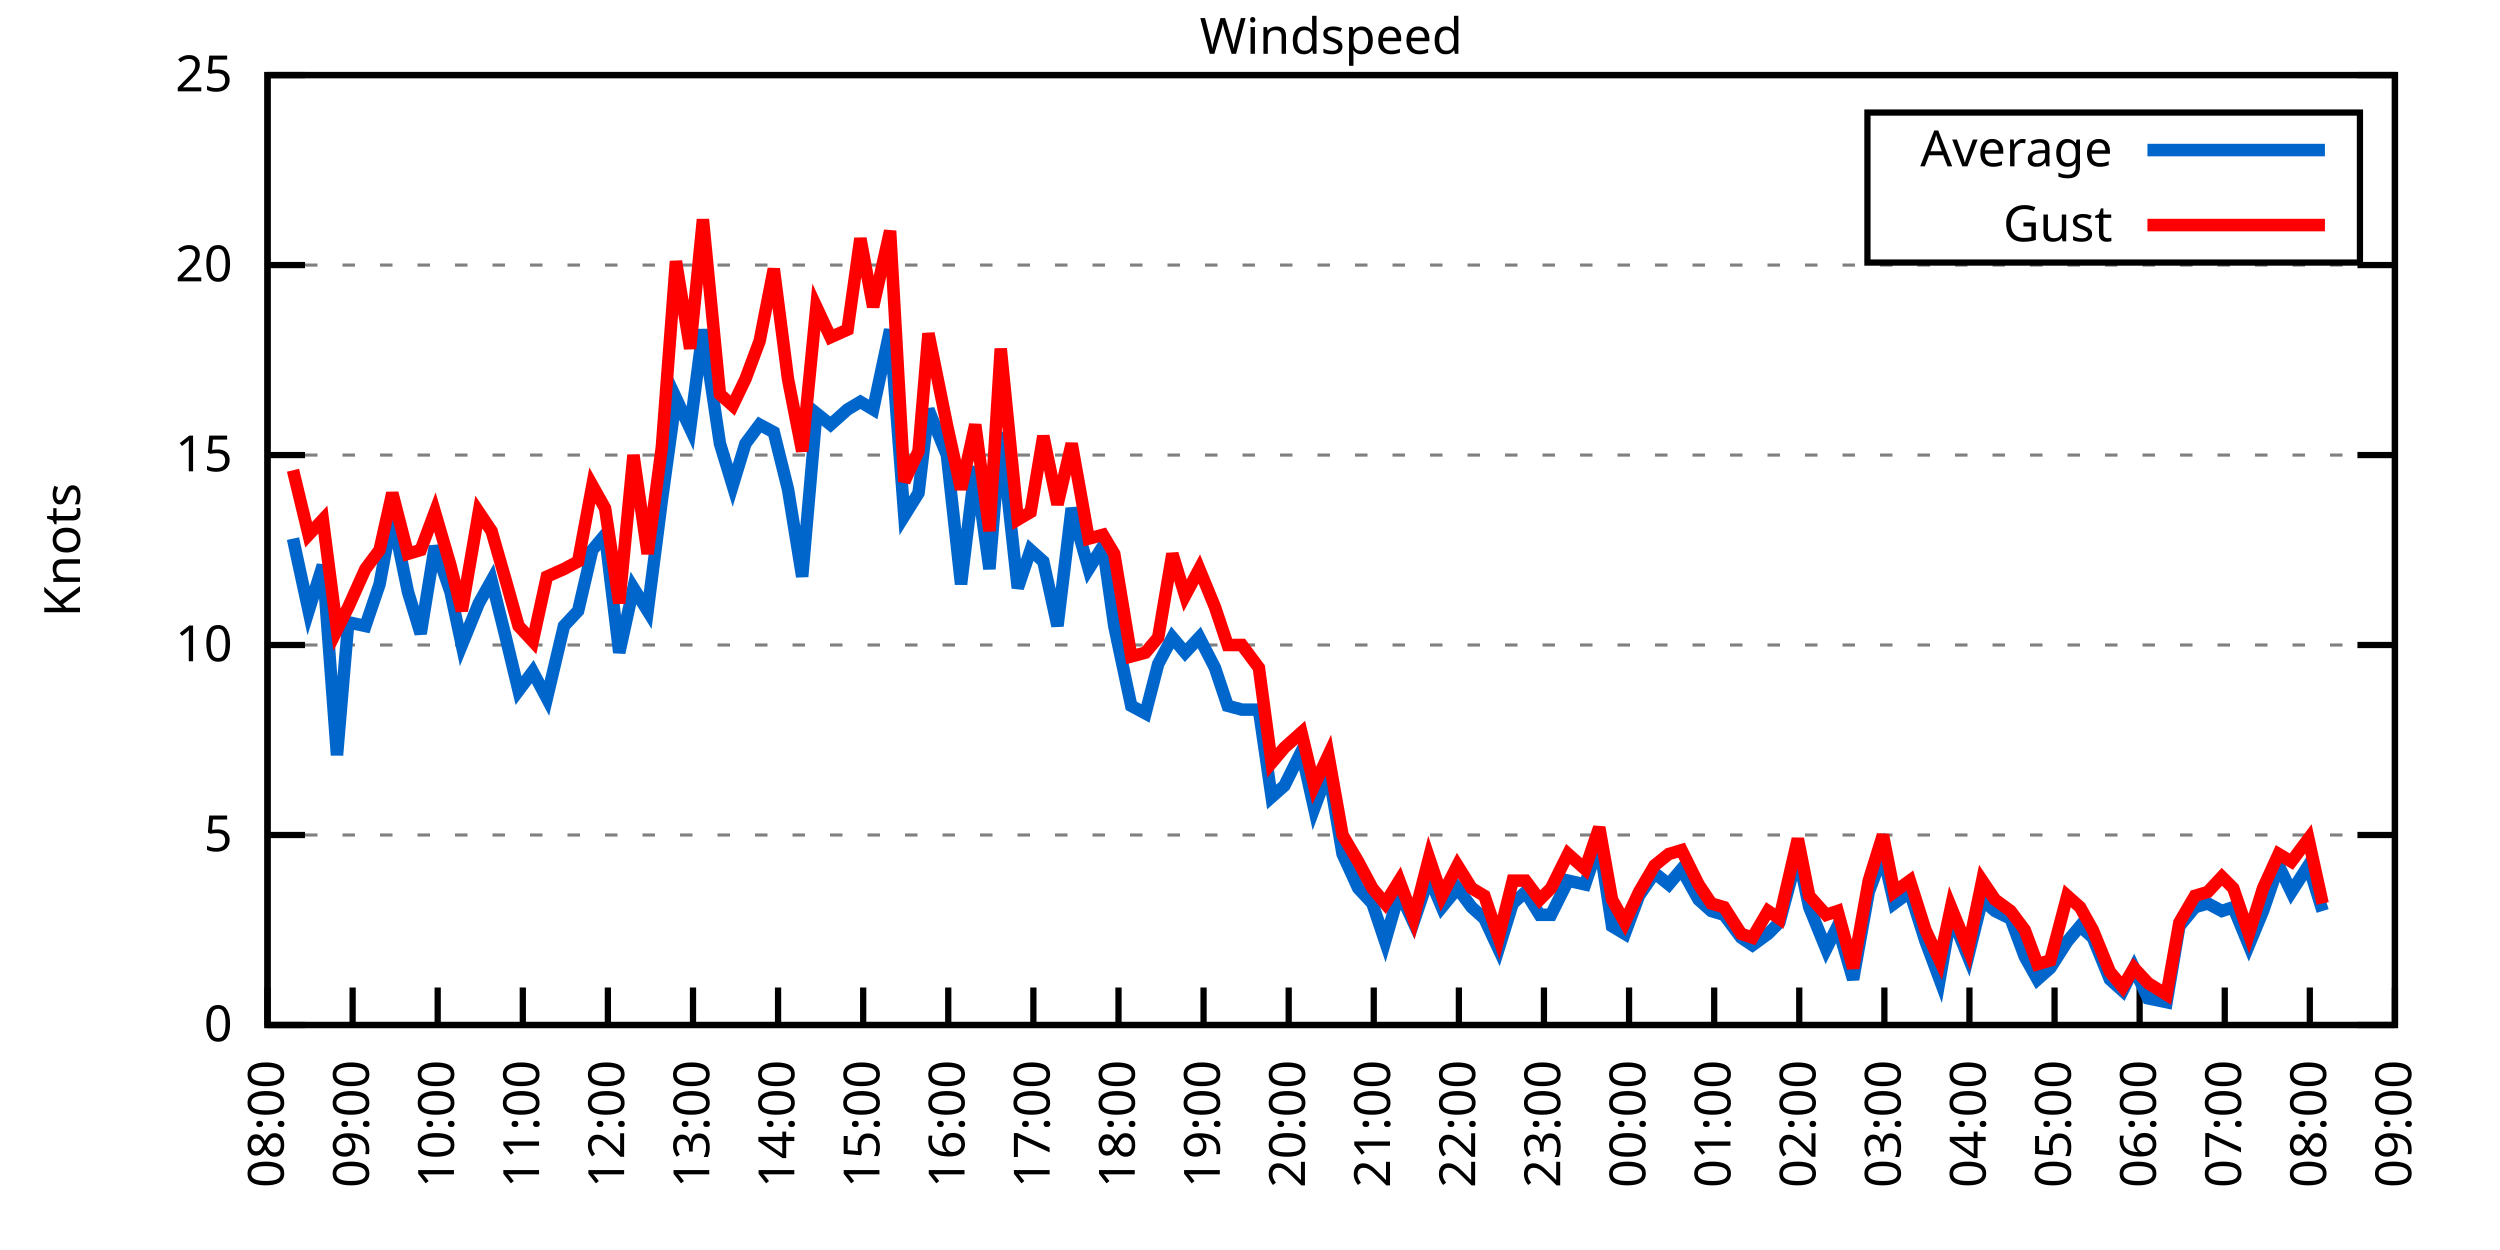
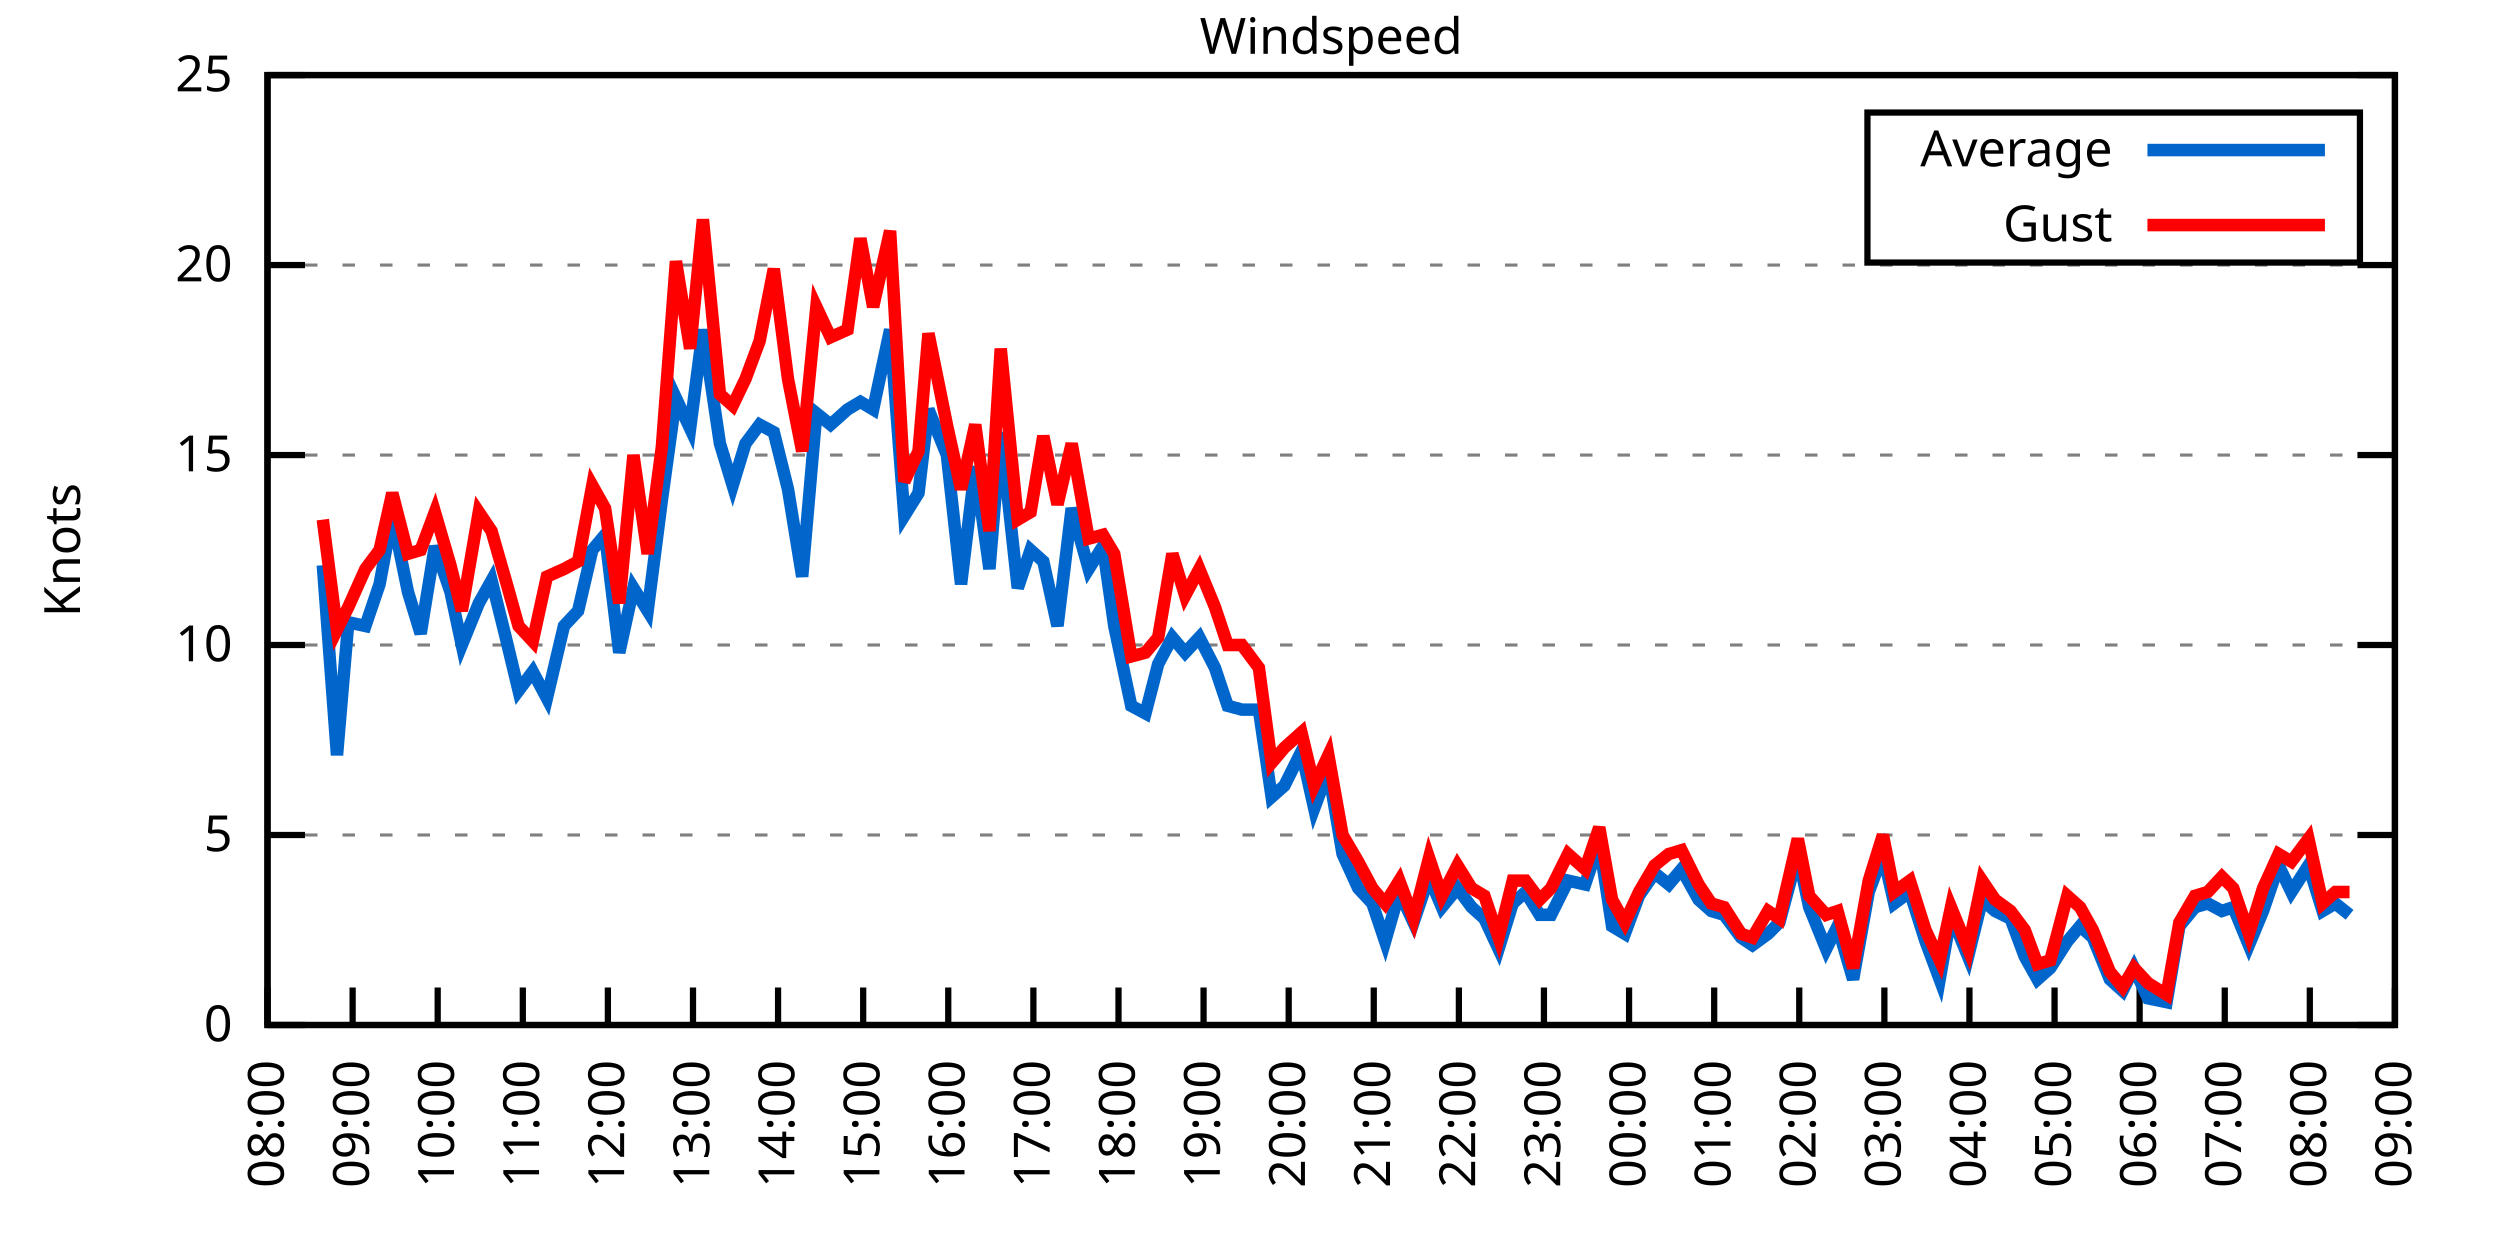
<svg xmlns="http://www.w3.org/2000/svg" xmlns:xlink="http://www.w3.org/1999/xlink" width="400" height="200" viewBox="0 0 400 200">
  <g id="gnuplot_canvas">
    <rect x="0" y="0" width="400" height="200" fill="none" />
    <defs>
      <circle id="gpDot" r="0.5" stroke-width="0.5" stroke="currentColor" />
      <path id="gpPt0" stroke-width="0.333" stroke="currentColor" d="M-1,0 h2 M0,-1 v2" />
      <path id="gpPt1" stroke-width="0.333" stroke="currentColor" d="M-1,-1 L1,1 M1,-1 L-1,1" />
      <path id="gpPt2" stroke-width="0.333" stroke="currentColor" d="M-1,0 L1,0 M0,-1 L0,1 M-1,-1 L1,1 M-1,1 L1,-1" />
      <rect id="gpPt3" stroke-width="0.333" stroke="currentColor" x="-1" y="-1" width="2" height="2" />
      <rect id="gpPt4" stroke-width="0.333" stroke="currentColor" fill="currentColor" x="-1" y="-1" width="2" height="2" />
      <circle id="gpPt5" stroke-width="0.333" stroke="currentColor" cx="0" cy="0" r="1" />
      <use xlink:href="#gpPt5" id="gpPt6" fill="currentColor" stroke="none" />
      <path id="gpPt7" stroke-width="0.333" stroke="currentColor" d="M0,-1.33 L-1.33,0.67 L1.33,0.67 z" />
      <use xlink:href="#gpPt7" id="gpPt8" fill="currentColor" stroke="none" />
      <use xlink:href="#gpPt7" id="gpPt9" stroke="currentColor" transform="rotate(180)" />
      <use xlink:href="#gpPt9" id="gpPt10" fill="currentColor" stroke="none" />
      <use xlink:href="#gpPt3" id="gpPt11" stroke="currentColor" transform="rotate(45)" />
      <use xlink:href="#gpPt11" id="gpPt12" fill="currentColor" stroke="none" />
      <path id="gpPt13" stroke-width="0.333" stroke="currentColor" d="M0,1.330 L1.265,0.411 L0.782,-1.067 L-0.782,-1.076 L-1.265,0.411 z" />
      <use xlink:href="#gpPt13" id="gpPt14" fill="currentColor" stroke="none" />
      <filter id="textbox" filterUnits="objectBoundingBox" x="0" y="0" height="1" width="1">
        <feFlood flood-color="white" flood-opacity="1" result="bgnd" />
        <feComposite in="SourceGraphic" in2="bgnd" operator="atop" />
      </filter>
      <filter id="greybox" filterUnits="objectBoundingBox" x="0" y="0" height="1" width="1">
        <feFlood flood-color="lightgrey" flood-opacity="1" result="grey" />
        <feComposite in="SourceGraphic" in2="grey" operator="atop" />
      </filter>
    </defs>
    <g fill="none" color="white" stroke="currentColor" stroke-width="1.00" stroke-linecap="butt" stroke-linejoin="miter">
</g>
    <g fill="none" color="black" stroke="currentColor" stroke-width="1.00" stroke-linecap="butt" stroke-linejoin="miter">
      <g stroke="none" shape-rendering="crispEdges">
        <polygon fill="rgb(255, 255, 255)" points="42.80,164.00 383.18,164.00 383.18,12.02 42.80,12.02 " />
      </g>
    </g>
    <g fill="none" color="black" stroke="currentColor" stroke-width="1.00" stroke-linecap="butt" stroke-linejoin="miter">
</g>
    <g fill="none" color="black" stroke="black" stroke-width="0.50" stroke-linecap="butt" stroke-linejoin="miter">
</g>
    <g fill="none" color="gray" stroke="currentColor" stroke-width="0.50" stroke-linecap="butt" stroke-linejoin="miter">
      <path stroke="gray" stroke-dasharray="2,4" class="gridline" d="M42.80,164.00 L383.19,164.00  " />
    </g>
    <g fill="none" color="gray" stroke="gray" stroke-width="1.00" stroke-linecap="butt" stroke-linejoin="miter">
</g>
    <g fill="none" color="black" stroke="currentColor" stroke-width="1.00" stroke-linecap="butt" stroke-linejoin="miter">
      <path stroke="black" d="M42.80,164.00 L48.80,164.00 M383.19,164.00 L377.19,164.00  " />
      <g transform="translate(37.20,166.60)" stroke="none" fill="black" font-family="Sans" font-size="8.00" text-anchor="end">
        <text>
          <tspan font-family="Sans"> 0</tspan>
        </text>
      </g>
    </g>
    <g fill="none" color="black" stroke="currentColor" stroke-width="1.00" stroke-linecap="butt" stroke-linejoin="miter">
</g>
    <g fill="none" color="black" stroke="black" stroke-width="0.50" stroke-linecap="butt" stroke-linejoin="miter">
</g>
    <g fill="none" color="gray" stroke="currentColor" stroke-width="0.50" stroke-linecap="butt" stroke-linejoin="miter">
      <path stroke="gray" stroke-dasharray="2,4" class="gridline" d="M42.80,133.60 L383.19,133.60  " />
    </g>
    <g fill="none" color="gray" stroke="gray" stroke-width="1.00" stroke-linecap="butt" stroke-linejoin="miter">
</g>
    <g fill="none" color="black" stroke="currentColor" stroke-width="1.00" stroke-linecap="butt" stroke-linejoin="miter">
      <path stroke="black" d="M42.80,133.60 L48.80,133.60 M383.19,133.60 L377.19,133.60  " />
      <g transform="translate(37.20,136.20)" stroke="none" fill="black" font-family="Sans" font-size="8.00" text-anchor="end">
        <text>
          <tspan font-family="Sans"> 5</tspan>
        </text>
      </g>
    </g>
    <g fill="none" color="black" stroke="currentColor" stroke-width="1.00" stroke-linecap="butt" stroke-linejoin="miter">
</g>
    <g fill="none" color="black" stroke="black" stroke-width="0.50" stroke-linecap="butt" stroke-linejoin="miter">
</g>
    <g fill="none" color="gray" stroke="currentColor" stroke-width="0.50" stroke-linecap="butt" stroke-linejoin="miter">
      <path stroke="gray" stroke-dasharray="2,4" class="gridline" d="M42.80,103.20 L383.19,103.20  " />
    </g>
    <g fill="none" color="gray" stroke="gray" stroke-width="1.00" stroke-linecap="butt" stroke-linejoin="miter">
</g>
    <g fill="none" color="black" stroke="currentColor" stroke-width="1.00" stroke-linecap="butt" stroke-linejoin="miter">
      <path stroke="black" d="M42.80,103.20 L48.80,103.20 M383.19,103.20 L377.19,103.20  " />
      <g transform="translate(37.20,105.80)" stroke="none" fill="black" font-family="Sans" font-size="8.00" text-anchor="end">
        <text>
          <tspan font-family="Sans"> 10</tspan>
        </text>
      </g>
    </g>
    <g fill="none" color="black" stroke="currentColor" stroke-width="1.00" stroke-linecap="butt" stroke-linejoin="miter">
</g>
    <g fill="none" color="black" stroke="black" stroke-width="0.50" stroke-linecap="butt" stroke-linejoin="miter">
</g>
    <g fill="none" color="gray" stroke="currentColor" stroke-width="0.50" stroke-linecap="butt" stroke-linejoin="miter">
      <path stroke="gray" stroke-dasharray="2,4" class="gridline" d="M42.80,72.81 L383.19,72.81  " />
    </g>
    <g fill="none" color="gray" stroke="gray" stroke-width="1.00" stroke-linecap="butt" stroke-linejoin="miter">
</g>
    <g fill="none" color="black" stroke="currentColor" stroke-width="1.00" stroke-linecap="butt" stroke-linejoin="miter">
      <path stroke="black" d="M42.80,72.81 L48.80,72.81 M383.19,72.81 L377.19,72.81  " />
      <g transform="translate(37.20,75.41)" stroke="none" fill="black" font-family="Sans" font-size="8.00" text-anchor="end">
        <text>
          <tspan font-family="Sans"> 15</tspan>
        </text>
      </g>
    </g>
    <g fill="none" color="black" stroke="currentColor" stroke-width="1.00" stroke-linecap="butt" stroke-linejoin="miter">
</g>
    <g fill="none" color="black" stroke="black" stroke-width="0.50" stroke-linecap="butt" stroke-linejoin="miter">
</g>
    <g fill="none" color="gray" stroke="currentColor" stroke-width="0.50" stroke-linecap="butt" stroke-linejoin="miter">
      <path stroke="gray" stroke-dasharray="2,4" class="gridline" d="M42.80,42.41 L383.19,42.41  " />
    </g>
    <g fill="none" color="gray" stroke="gray" stroke-width="1.00" stroke-linecap="butt" stroke-linejoin="miter">
</g>
    <g fill="none" color="black" stroke="currentColor" stroke-width="1.00" stroke-linecap="butt" stroke-linejoin="miter">
      <path stroke="black" d="M42.80,42.41 L48.80,42.41 M383.19,42.41 L377.19,42.41  " />
      <g transform="translate(37.20,45.01)" stroke="none" fill="black" font-family="Sans" font-size="8.00" text-anchor="end">
        <text>
          <tspan font-family="Sans"> 20</tspan>
        </text>
      </g>
    </g>
    <g fill="none" color="black" stroke="currentColor" stroke-width="1.00" stroke-linecap="butt" stroke-linejoin="miter">
</g>
    <g fill="none" color="black" stroke="black" stroke-width="0.50" stroke-linecap="butt" stroke-linejoin="miter">
</g>
    <g fill="none" color="gray" stroke="currentColor" stroke-width="0.50" stroke-linecap="butt" stroke-linejoin="miter">
      <path stroke="gray" stroke-dasharray="2,4" class="gridline" d="M42.80,12.01 L383.19,12.01  " />
    </g>
    <g fill="none" color="gray" stroke="gray" stroke-width="1.00" stroke-linecap="butt" stroke-linejoin="miter">
</g>
    <g fill="none" color="black" stroke="currentColor" stroke-width="1.00" stroke-linecap="butt" stroke-linejoin="miter">
      <path stroke="black" d="M42.80,12.01 L48.80,12.01 M383.19,12.01 L377.19,12.01  " />
      <g transform="translate(37.20,14.61)" stroke="none" fill="black" font-family="Sans" font-size="8.00" text-anchor="end">
        <text>
          <tspan font-family="Sans"> 25</tspan>
        </text>
      </g>
    </g>
    <g fill="none" color="black" stroke="currentColor" stroke-width="1.00" stroke-linecap="butt" stroke-linejoin="miter">
      <path stroke="black" d="M42.80,164.00 L42.80,158.00  " />
      <g transform="translate(45.40,169.60) rotate(270.00)" stroke="none" fill="black" font-family="Sans" font-size="8.00" text-anchor="end">
        <text>
          <tspan font-family="Sans">08:00</tspan>
        </text>
      </g>
    </g>
    <g fill="none" color="black" stroke="currentColor" stroke-width="1.00" stroke-linecap="butt" stroke-linejoin="miter">
      <path stroke="black" d="M56.42,164.00 L56.42,158.00  " />
      <g transform="translate(59.02,169.60) rotate(270.00)" stroke="none" fill="black" font-family="Sans" font-size="8.00" text-anchor="end">
        <text>
          <tspan font-family="Sans">09:00</tspan>
        </text>
      </g>
    </g>
    <g fill="none" color="black" stroke="currentColor" stroke-width="1.00" stroke-linecap="butt" stroke-linejoin="miter">
      <path stroke="black" d="M70.03,164.00 L70.03,158.00  " />
      <g transform="translate(72.63,169.60) rotate(270.00)" stroke="none" fill="black" font-family="Sans" font-size="8.00" text-anchor="end">
        <text>
          <tspan font-family="Sans">10:00</tspan>
        </text>
      </g>
    </g>
    <g fill="none" color="black" stroke="currentColor" stroke-width="1.00" stroke-linecap="butt" stroke-linejoin="miter">
      <path stroke="black" d="M83.65,164.00 L83.65,158.00  " />
      <g transform="translate(86.25,169.60) rotate(270.00)" stroke="none" fill="black" font-family="Sans" font-size="8.00" text-anchor="end">
        <text>
          <tspan font-family="Sans">11:00</tspan>
        </text>
      </g>
    </g>
    <g fill="none" color="black" stroke="currentColor" stroke-width="1.00" stroke-linecap="butt" stroke-linejoin="miter">
      <path stroke="black" d="M97.26,164.00 L97.26,158.00  " />
      <g transform="translate(99.86,169.60) rotate(270.00)" stroke="none" fill="black" font-family="Sans" font-size="8.00" text-anchor="end">
        <text>
          <tspan font-family="Sans">12:00</tspan>
        </text>
      </g>
    </g>
    <g fill="none" color="black" stroke="currentColor" stroke-width="1.00" stroke-linecap="butt" stroke-linejoin="miter">
      <path stroke="black" d="M110.88,164.00 L110.88,158.00  " />
      <g transform="translate(113.48,169.60) rotate(270.00)" stroke="none" fill="black" font-family="Sans" font-size="8.00" text-anchor="end">
        <text>
          <tspan font-family="Sans">13:00</tspan>
        </text>
      </g>
    </g>
    <g fill="none" color="black" stroke="currentColor" stroke-width="1.00" stroke-linecap="butt" stroke-linejoin="miter">
      <path stroke="black" d="M124.49,164.00 L124.49,158.00  " />
      <g transform="translate(127.09,169.60) rotate(270.00)" stroke="none" fill="black" font-family="Sans" font-size="8.00" text-anchor="end">
        <text>
          <tspan font-family="Sans">14:00</tspan>
        </text>
      </g>
    </g>
    <g fill="none" color="black" stroke="currentColor" stroke-width="1.00" stroke-linecap="butt" stroke-linejoin="miter">
      <path stroke="black" d="M138.11,164.00 L138.11,158.00  " />
      <g transform="translate(140.71,169.60) rotate(270.00)" stroke="none" fill="black" font-family="Sans" font-size="8.00" text-anchor="end">
        <text>
          <tspan font-family="Sans">15:00</tspan>
        </text>
      </g>
    </g>
    <g fill="none" color="black" stroke="currentColor" stroke-width="1.00" stroke-linecap="butt" stroke-linejoin="miter">
      <path stroke="black" d="M151.72,164.00 L151.72,158.00  " />
      <g transform="translate(154.32,169.60) rotate(270.00)" stroke="none" fill="black" font-family="Sans" font-size="8.00" text-anchor="end">
        <text>
          <tspan font-family="Sans">16:00</tspan>
        </text>
      </g>
    </g>
    <g fill="none" color="black" stroke="currentColor" stroke-width="1.00" stroke-linecap="butt" stroke-linejoin="miter">
      <path stroke="black" d="M165.34,164.00 L165.34,158.00  " />
      <g transform="translate(167.94,169.60) rotate(270.00)" stroke="none" fill="black" font-family="Sans" font-size="8.00" text-anchor="end">
        <text>
          <tspan font-family="Sans">17:00</tspan>
        </text>
      </g>
    </g>
    <g fill="none" color="black" stroke="currentColor" stroke-width="1.00" stroke-linecap="butt" stroke-linejoin="miter">
      <path stroke="black" d="M178.96,164.00 L178.96,158.00  " />
      <g transform="translate(181.56,169.60) rotate(270.00)" stroke="none" fill="black" font-family="Sans" font-size="8.00" text-anchor="end">
        <text>
          <tspan font-family="Sans">18:00</tspan>
        </text>
      </g>
    </g>
    <g fill="none" color="black" stroke="currentColor" stroke-width="1.00" stroke-linecap="butt" stroke-linejoin="miter">
      <path stroke="black" d="M192.57,164.00 L192.57,158.00  " />
      <g transform="translate(195.17,169.60) rotate(270.00)" stroke="none" fill="black" font-family="Sans" font-size="8.00" text-anchor="end">
        <text>
          <tspan font-family="Sans">19:00</tspan>
        </text>
      </g>
    </g>
    <g fill="none" color="black" stroke="currentColor" stroke-width="1.00" stroke-linecap="butt" stroke-linejoin="miter">
      <path stroke="black" d="M206.19,164.00 L206.19,158.00  " />
      <g transform="translate(208.79,169.60) rotate(270.00)" stroke="none" fill="black" font-family="Sans" font-size="8.00" text-anchor="end">
        <text>
          <tspan font-family="Sans">20:00</tspan>
        </text>
      </g>
    </g>
    <g fill="none" color="black" stroke="currentColor" stroke-width="1.00" stroke-linecap="butt" stroke-linejoin="miter">
      <path stroke="black" d="M219.80,164.00 L219.80,158.00  " />
      <g transform="translate(222.40,169.60) rotate(270.00)" stroke="none" fill="black" font-family="Sans" font-size="8.00" text-anchor="end">
        <text>
          <tspan font-family="Sans">21:00</tspan>
        </text>
      </g>
    </g>
    <g fill="none" color="black" stroke="currentColor" stroke-width="1.00" stroke-linecap="butt" stroke-linejoin="miter">
      <path stroke="black" d="M233.42,164.00 L233.42,158.00  " />
      <g transform="translate(236.02,169.60) rotate(270.00)" stroke="none" fill="black" font-family="Sans" font-size="8.00" text-anchor="end">
        <text>
          <tspan font-family="Sans">22:00</tspan>
        </text>
      </g>
    </g>
    <g fill="none" color="black" stroke="currentColor" stroke-width="1.00" stroke-linecap="butt" stroke-linejoin="miter">
      <path stroke="black" d="M247.03,164.00 L247.03,158.00  " />
      <g transform="translate(249.63,169.60) rotate(270.00)" stroke="none" fill="black" font-family="Sans" font-size="8.00" text-anchor="end">
        <text>
          <tspan font-family="Sans">23:00</tspan>
        </text>
      </g>
    </g>
    <g fill="none" color="black" stroke="currentColor" stroke-width="1.00" stroke-linecap="butt" stroke-linejoin="miter">
      <path stroke="black" d="M260.65,164.00 L260.65,158.00  " />
      <g transform="translate(263.25,169.60) rotate(270.00)" stroke="none" fill="black" font-family="Sans" font-size="8.00" text-anchor="end">
        <text>
          <tspan font-family="Sans">00:00</tspan>
        </text>
      </g>
    </g>
    <g fill="none" color="black" stroke="currentColor" stroke-width="1.00" stroke-linecap="butt" stroke-linejoin="miter">
      <path stroke="black" d="M274.27,164.00 L274.27,158.00  " />
      <g transform="translate(276.87,169.60) rotate(270.00)" stroke="none" fill="black" font-family="Sans" font-size="8.00" text-anchor="end">
        <text>
          <tspan font-family="Sans">01:00</tspan>
        </text>
      </g>
    </g>
    <g fill="none" color="black" stroke="currentColor" stroke-width="1.00" stroke-linecap="butt" stroke-linejoin="miter">
      <path stroke="black" d="M287.88,164.00 L287.88,158.00  " />
      <g transform="translate(290.48,169.60) rotate(270.00)" stroke="none" fill="black" font-family="Sans" font-size="8.00" text-anchor="end">
        <text>
          <tspan font-family="Sans">02:00</tspan>
        </text>
      </g>
    </g>
    <g fill="none" color="black" stroke="currentColor" stroke-width="1.00" stroke-linecap="butt" stroke-linejoin="miter">
      <path stroke="black" d="M301.50,164.00 L301.50,158.00  " />
      <g transform="translate(304.10,169.60) rotate(270.00)" stroke="none" fill="black" font-family="Sans" font-size="8.00" text-anchor="end">
        <text>
          <tspan font-family="Sans">03:00</tspan>
        </text>
      </g>
    </g>
    <g fill="none" color="black" stroke="currentColor" stroke-width="1.00" stroke-linecap="butt" stroke-linejoin="miter">
      <path stroke="black" d="M315.11,164.00 L315.11,158.00  " />
      <g transform="translate(317.71,169.60) rotate(270.00)" stroke="none" fill="black" font-family="Sans" font-size="8.00" text-anchor="end">
        <text>
          <tspan font-family="Sans">04:00</tspan>
        </text>
      </g>
    </g>
    <g fill="none" color="black" stroke="currentColor" stroke-width="1.00" stroke-linecap="butt" stroke-linejoin="miter">
      <path stroke="black" d="M328.73,164.00 L328.73,158.00  " />
      <g transform="translate(331.33,169.60) rotate(270.00)" stroke="none" fill="black" font-family="Sans" font-size="8.00" text-anchor="end">
        <text>
          <tspan font-family="Sans">05:00</tspan>
        </text>
      </g>
    </g>
    <g fill="none" color="black" stroke="currentColor" stroke-width="1.00" stroke-linecap="butt" stroke-linejoin="miter">
      <path stroke="black" d="M342.34,164.00 L342.34,158.00  " />
      <g transform="translate(344.94,169.60) rotate(270.00)" stroke="none" fill="black" font-family="Sans" font-size="8.00" text-anchor="end">
        <text>
          <tspan font-family="Sans">06:00</tspan>
        </text>
      </g>
    </g>
    <g fill="none" color="black" stroke="currentColor" stroke-width="1.00" stroke-linecap="butt" stroke-linejoin="miter">
      <path stroke="black" d="M355.96,164.00 L355.96,158.00  " />
      <g transform="translate(358.56,169.60) rotate(270.00)" stroke="none" fill="black" font-family="Sans" font-size="8.00" text-anchor="end">
        <text>
          <tspan font-family="Sans">07:00</tspan>
        </text>
      </g>
    </g>
    <g fill="none" color="black" stroke="currentColor" stroke-width="1.00" stroke-linecap="butt" stroke-linejoin="miter">
      <path stroke="black" d="M369.57,164.00 L369.57,158.00  " />
      <g transform="translate(372.17,169.60) rotate(270.00)" stroke="none" fill="black" font-family="Sans" font-size="8.00" text-anchor="end">
        <text>
          <tspan font-family="Sans">08:00</tspan>
        </text>
      </g>
    </g>
    <g fill="none" color="black" stroke="currentColor" stroke-width="1.00" stroke-linecap="butt" stroke-linejoin="miter">
      <path stroke="black" d="M383.19,164.00 L383.19,158.00  " />
      <g transform="translate(385.79,169.60) rotate(270.00)" stroke="none" fill="black" font-family="Sans" font-size="8.00" text-anchor="end">
        <text>
          <tspan font-family="Sans">09:00</tspan>
        </text>
      </g>
    </g>
    <g fill="none" color="black" stroke="currentColor" stroke-width="1.00" stroke-linecap="butt" stroke-linejoin="miter">
</g>
    <g fill="none" color="black" stroke="currentColor" stroke-width="1.00" stroke-linecap="butt" stroke-linejoin="miter">
      <path stroke="black" d="M42.80,12.01 L42.80,164.00 L383.19,164.00 L383.19,12.01 L42.80,12.01 Z  " />
    </g>
    <g fill="none" color="black" stroke="currentColor" stroke-width="1.00" stroke-linecap="butt" stroke-linejoin="miter">
</g>
    <g fill="none" color="black" stroke="currentColor" stroke-width="1.00" stroke-linecap="butt" stroke-linejoin="miter">
      <path stroke="black" d="M298.79,42.01 L298.79,18.01 L377.59,18.01 L377.59,42.01 L298.79,42.01 Z  " />
    </g>
    <g id="Windspeed_plot_1">
      <g fill="none" color="white" stroke="black" stroke-width="2.00" stroke-linecap="butt" stroke-linejoin="miter">
</g>
      <g fill="none" color="black" stroke="currentColor" stroke-width="2.00" stroke-linecap="butt" stroke-linejoin="miter">
        <g transform="translate(337.99,26.61)" stroke="none" fill="black" font-family="Sans" font-size="8.00" text-anchor="end">
          <text>
            <tspan font-family="Sans">Average</tspan>
          </text>
        </g>
      </g>
      <g fill="none" color="black" stroke="currentColor" stroke-width="2.00" stroke-linecap="butt" stroke-linejoin="miter">
-         <path stroke="rgb(  0, 102, 204)" d="M343.59,24.01 L371.99,24.01 M46.88,86.18 L49.38,97.73 L51.65,90.44 L53.92,120.83 L55.73,99.56 L58.46,100.16   L60.73,93.48 L62.77,82.53 L65.27,94.69 L67.31,101.38 L69.58,87.40 L72.07,94.69 L73.89,103.20 L76.61,96.52   L78.65,92.87 L80.92,101.99 L82.97,110.50 L85.24,107.46 L87.50,111.72 L90.23,100.16 L92.50,97.73 L94.77,88.00   L96.81,85.57 L99.08,104.42 L101.35,94.08 L103.62,97.73 L105.89,80.10 L108.15,63.69 L110.42,68.55 L112.47,52.74   L115.19,70.98 L117.23,77.67 L119.27,70.98 L121.54,67.94 L123.81,69.16 L126.08,78.28 L128.35,92.26 L130.62,66.12   L132.89,67.94 L135.61,65.51 L137.66,64.29 L139.70,65.51 L142.42,52.74 L144.69,82.53 L146.96,78.89 L148.55,65.51   L151.50,72.81 L153.77,93.48 L156.04,74.63 L158.31,91.04 L160.12,69.16 L162.84,94.08 L164.89,88.00 L166.93,89.83   L169.20,100.16 L171.47,81.32 L174.19,91.04 L176.46,87.40 L178.28,100.16 L181.00,112.93 L183.27,114.15 L185.31,106.24   L187.58,101.99 L189.62,104.42 L191.89,101.99 L194.39,106.85 L196.43,112.93 L198.70,113.54 L201.42,113.54 L203.46,127.52   L205.51,125.70 L208.23,120.23 L210.27,129.35 L212.54,123.27 L214.81,136.64 L217.31,142.11 L219.58,144.55 L221.62,150.62   L223.89,142.72 L226.16,147.59 L228.65,140.29 L230.70,145.15 L233.19,142.11 L235.46,145.15 L237.50,146.98 L239.77,151.84   L242.04,144.55 L244.08,142.72 L246.35,146.37 L248.17,146.37 L250.89,140.90 L253.61,141.51 L255.88,134.82 L257.93,148.19   L259.97,149.41 L262.24,143.33 L264.73,139.68 L267.00,141.51 L269.05,139.07 L271.77,143.94 L273.81,145.76 L275.85,146.37   L278.58,150.02 L280.39,151.23 L282.89,149.41 L284.70,147.59 L287.65,136.64 L289.47,145.15 L292.19,151.84 L294.01,148.19   L296.50,156.70 L299.00,142.72 L301.27,136.64 L303.08,144.55 L305.58,142.72 L308.08,150.62 L310.35,156.70 L312.16,146.37   L314.89,153.06 L317.15,143.94 L319.20,145.76 L321.69,146.98 L323.96,153.06 L326.00,156.70 L328.05,154.88 L330.77,150.62   L332.81,148.19 L334.85,150.02 L337.58,156.70 L339.62,158.53 L341.44,154.88 L343.70,159.74 L346.65,160.35 L348.70,148.19   L351.19,145.15 L353.24,144.55 L355.50,145.76 L357.32,145.15 L359.82,151.23 L362.09,145.76 L364.58,138.47 L366.62,142.72   L369.35,138.47 L371.62,145.76  " />
+         <path stroke="rgb(  0, 102, 204)" d="M343.59,24.01 L371.99,24.01 M51.65,90.44 L53.92,120.83 L55.73,99.56 L58.46,100.16 L60.73,93.48 L62.77,82.53   L65.27,94.69 L67.31,101.38 L69.58,87.40 L72.07,94.69 L73.89,103.20 L76.61,96.52 L78.65,92.87 L80.92,101.99   L82.97,110.50 L85.24,107.46 L87.50,111.72 L90.23,100.16 L92.50,97.73 L94.77,88.00 L96.81,85.57 L99.08,104.42   L101.35,94.08 L103.62,97.73 L105.89,80.10 L108.15,63.69 L110.42,68.55 L112.47,52.74 L115.19,70.98 L117.23,77.67   L119.27,70.98 L121.54,67.94 L123.81,69.16 L126.08,78.28 L128.35,92.26 L130.62,66.12 L132.89,67.94 L135.61,65.51   L137.66,64.29 L139.70,65.51 L142.42,52.74 L144.69,82.53 L146.96,78.89 L148.55,65.51 L151.50,72.81 L153.77,93.48   L156.04,74.63 L158.31,91.04 L160.12,69.16 L162.84,94.08 L164.89,88.00 L166.93,89.83 L169.20,100.16 L171.47,81.32   L174.19,91.04 L176.46,87.40 L178.28,100.16 L181.00,112.93 L183.27,114.15 L185.31,106.24 L187.58,101.99 L189.62,104.42   L191.89,101.99 L194.39,106.85 L196.43,112.93 L198.70,113.54 L201.42,113.54 L203.46,127.52 L205.51,125.70 L208.23,120.23   L210.27,129.35 L212.54,123.27 L214.81,136.64 L217.31,142.11 L219.58,144.55 L221.62,150.62 L223.89,142.72 L226.16,147.59   L228.65,140.29 L230.70,145.15 L233.19,142.11 L235.46,145.15 L237.50,146.98 L239.77,151.84 L242.04,144.55 L244.08,142.72   L246.35,146.37 L248.17,146.37 L250.89,140.90 L253.61,141.51 L255.88,134.82 L257.93,148.19 L259.97,149.41 L262.24,143.33   L264.73,139.68 L267.00,141.51 L269.05,139.07 L271.77,143.94 L273.81,145.76 L275.85,146.37 L278.58,150.02 L280.39,151.23   L282.89,149.41 L284.70,147.59 L287.65,136.64 L289.47,145.15 L292.19,151.84 L294.01,148.19 L296.50,156.70 L299.00,142.72   L301.27,136.64 L303.08,144.55 L305.58,142.72 L308.08,150.62 L310.35,156.70 L312.16,146.37 L314.89,153.06 L317.15,143.94   L319.20,145.76 L321.69,146.98 L323.96,153.06 L326.00,156.70 L328.05,154.88 L330.77,150.62 L332.81,148.19 L334.85,150.02   L337.58,156.70 L339.62,158.53 L341.44,154.88 L343.70,159.74 L346.65,160.35 L348.70,148.19 L351.19,145.15 L353.24,144.55   L355.50,145.76 L357.32,145.15 L359.82,151.23 L362.09,145.76 L364.58,138.47 L366.62,142.72 L369.35,138.47 L371.62,145.76   L373.66,144.55 L375.93,146.37  " />
      </g>
    </g>
    <g id="Windspeed_plot_2">
      <g fill="none" color="black" stroke="currentColor" stroke-width="2.00" stroke-linecap="butt" stroke-linejoin="miter">
        <g transform="translate(337.99,38.61)" stroke="none" fill="black" font-family="Sans" font-size="8.00" text-anchor="end">
          <text>
            <tspan font-family="Sans">Gust</tspan>
          </text>
        </g>
      </g>
      <g fill="none" color="black" stroke="currentColor" stroke-width="2.00" stroke-linecap="butt" stroke-linejoin="miter">
-         <path stroke="rgb(255,   0,   0)" d="M343.59,36.01 L371.99,36.01 M46.88,75.24 L49.38,85.57 L51.65,83.14 L53.92,100.77 L55.73,97.12 L58.46,91.04   L60.73,88.00 L62.77,78.89 L65.27,88.61 L67.31,88.00 L69.58,81.93 L72.07,90.44 L73.89,97.73 L76.61,81.93   L78.65,84.97 L80.92,92.87 L82.97,100.16 L85.24,102.60 L87.50,92.26 L90.23,91.04 L92.50,89.83 L94.77,77.67   L96.81,81.32 L99.08,96.52 L101.35,72.81 L103.62,88.61 L105.89,71.59 L108.15,41.80 L110.42,55.78 L112.47,35.11   L115.19,63.08 L117.23,64.90 L119.27,60.65 L121.54,54.57 L123.81,43.02 L126.08,60.65 L128.35,72.20 L130.62,49.10   L132.89,53.96 L135.61,52.74 L137.66,38.15 L139.70,49.10 L142.42,36.94 L144.69,77.06 L146.96,72.20 L148.55,53.35   L151.50,67.94 L153.77,78.28 L156.04,67.94 L158.31,84.97 L160.12,55.78 L162.84,83.14 L164.89,81.93 L166.93,69.77   L169.20,80.71 L171.47,70.98 L174.19,86.18 L176.46,85.57 L178.28,88.61 L181.00,105.03 L183.27,104.42 L185.31,101.99   L187.58,88.61 L189.62,95.30 L191.89,91.04 L194.39,97.12 L196.43,103.20 L198.70,103.20 L201.42,106.85 L203.46,122.05   L205.51,119.62 L208.23,117.19 L210.27,125.70 L212.54,120.83 L214.81,133.60 L217.31,137.86 L219.58,142.11 L221.62,144.55   L223.89,140.90 L226.16,146.98 L228.65,137.25 L230.70,143.33 L233.19,138.47 L235.46,142.11 L237.50,143.33 L239.77,150.02   L242.04,140.90 L244.08,140.90 L246.35,143.94 L248.17,142.11 L250.89,136.64 L253.61,139.07 L255.88,132.39 L257.93,143.94   L259.97,147.59 L262.24,142.72 L264.73,138.47 L267.00,136.64 L269.05,136.03 L271.77,141.51 L273.81,144.55 L275.85,145.15   L278.58,149.41 L280.39,150.02 L282.89,145.76 L284.70,146.98 L287.65,134.21 L289.47,143.33 L292.19,146.37 L294.01,145.76   L296.50,154.88 L299.00,140.90 L301.27,133.60 L303.08,142.72 L305.58,140.90 L308.08,148.80 L310.35,153.66 L312.16,145.15   L314.89,151.84 L317.15,140.90 L319.20,143.94 L321.69,145.76 L323.96,148.80 L326.00,154.27 L328.05,153.66 L330.77,143.33   L332.81,145.15 L334.85,148.80 L337.58,155.49 L339.62,157.92 L341.44,154.88 L343.70,157.31 L346.65,159.14 L348.70,147.59   L351.19,143.33 L353.24,142.72 L355.50,140.29 L357.32,142.11 L359.82,149.41 L362.09,142.11 L364.58,136.64 L366.62,137.86   L369.35,134.21 L371.62,144.55  " />
+         <path stroke="rgb(255,   0,   0)" d="M343.59,36.01 L371.99,36.01 M51.65,83.14 L53.92,100.77 L55.73,97.12 L58.46,91.04 L60.73,88.00 L62.77,78.89   L65.27,88.61 L67.31,88.00 L69.58,81.93 L72.07,90.44 L73.89,97.73 L76.61,81.93 L78.65,84.97 L80.92,92.87   L82.97,100.16 L85.24,102.60 L87.50,92.26 L90.23,91.04 L92.50,89.83 L94.77,77.67 L96.81,81.32 L99.08,96.52   L101.35,72.81 L103.62,88.61 L105.89,71.59 L108.15,41.80 L110.42,55.78 L112.47,35.11 L115.19,63.08 L117.23,64.90   L119.27,60.65 L121.54,54.57 L123.81,43.02 L126.08,60.65 L128.35,72.20 L130.62,49.10 L132.89,53.96 L135.61,52.74   L137.66,38.15 L139.70,49.10 L142.42,36.94 L144.69,77.06 L146.96,72.20 L148.55,53.35 L151.50,67.94 L153.77,78.28   L156.04,67.94 L158.31,84.97 L160.12,55.78 L162.84,83.14 L164.89,81.93 L166.93,69.77 L169.20,80.71 L171.47,70.98   L174.19,86.18 L176.46,85.57 L178.28,88.61 L181.00,105.03 L183.27,104.42 L185.31,101.99 L187.58,88.61 L189.62,95.30   L191.89,91.04 L194.39,97.12 L196.43,103.20 L198.70,103.20 L201.42,106.85 L203.46,122.05 L205.51,119.62 L208.23,117.19   L210.27,125.70 L212.54,120.83 L214.81,133.60 L217.31,137.86 L219.58,142.11 L221.62,144.55 L223.89,140.90 L226.16,146.98   L228.65,137.25 L230.70,143.33 L233.19,138.47 L235.46,142.11 L237.50,143.33 L239.77,150.02 L242.04,140.90 L244.08,140.90   L246.35,143.94 L248.17,142.11 L250.89,136.64 L253.61,139.07 L255.88,132.39 L257.93,143.94 L259.97,147.59 L262.24,142.72   L264.73,138.47 L267.00,136.64 L269.05,136.03 L271.77,141.51 L273.81,144.55 L275.85,145.15 L278.58,149.41 L280.39,150.02   L282.89,145.76 L284.70,146.98 L287.65,134.21 L289.47,143.33 L292.19,146.37 L294.01,145.76 L296.50,154.88 L299.00,140.90   L301.27,133.60 L303.08,142.72 L305.58,140.90 L308.08,148.80 L310.35,153.66 L312.16,145.15 L314.89,151.84 L317.15,140.90   L319.20,143.94 L321.69,145.76 L323.96,148.80 L326.00,154.27 L328.05,153.66 L330.77,143.33 L332.81,145.15 L334.85,148.80   L337.58,155.49 L339.62,157.92 L341.44,154.88 L343.70,157.31 L346.65,159.14 L348.70,147.59 L351.19,143.33 L353.24,142.72   L355.50,140.29 L357.32,142.11 L359.82,149.41 L362.09,142.11 L364.58,136.64 L366.62,137.86 L369.35,134.21 L371.62,144.55   L373.66,142.72 L375.93,142.72  " />
      </g>
    </g>
    <g fill="none" color="black" stroke="currentColor" stroke-width="2.00" stroke-linecap="butt" stroke-linejoin="miter">
</g>
    <g fill="none" color="black" stroke="black" stroke-width="1.00" stroke-linecap="butt" stroke-linejoin="miter">
</g>
    <g fill="none" color="black" stroke="currentColor" stroke-width="1.00" stroke-linecap="butt" stroke-linejoin="miter">
      <path stroke="black" d="M42.80,12.01 L42.80,164.00 L383.19,164.00 L383.19,12.01 L42.80,12.01 Z  " />
      <g transform="translate(12.80,88.01) rotate(270.00)" stroke="none" fill="black" font-family="Sans" font-size="8.00" text-anchor="middle">
        <text>
          <tspan font-family="Sans">Knots</tspan>
        </text>
      </g>
    </g>
    <g fill="none" color="black" stroke="currentColor" stroke-width="1.00" stroke-linecap="butt" stroke-linejoin="miter">
</g>
    <g fill="none" color="black" stroke="currentColor" stroke-width="1.00" stroke-linecap="butt" stroke-linejoin="miter">
      <g transform="translate(212.99,8.61)" stroke="none" fill="black" font-family="Sans" font-size="8.00" text-anchor="middle">
        <text>
          <tspan font-family="Sans">Windspeed</tspan>
        </text>
      </g>
    </g>
    <g fill="none" color="black" stroke="currentColor" stroke-width="1.00" stroke-linecap="butt" stroke-linejoin="miter">
</g>
  </g>
</svg>
